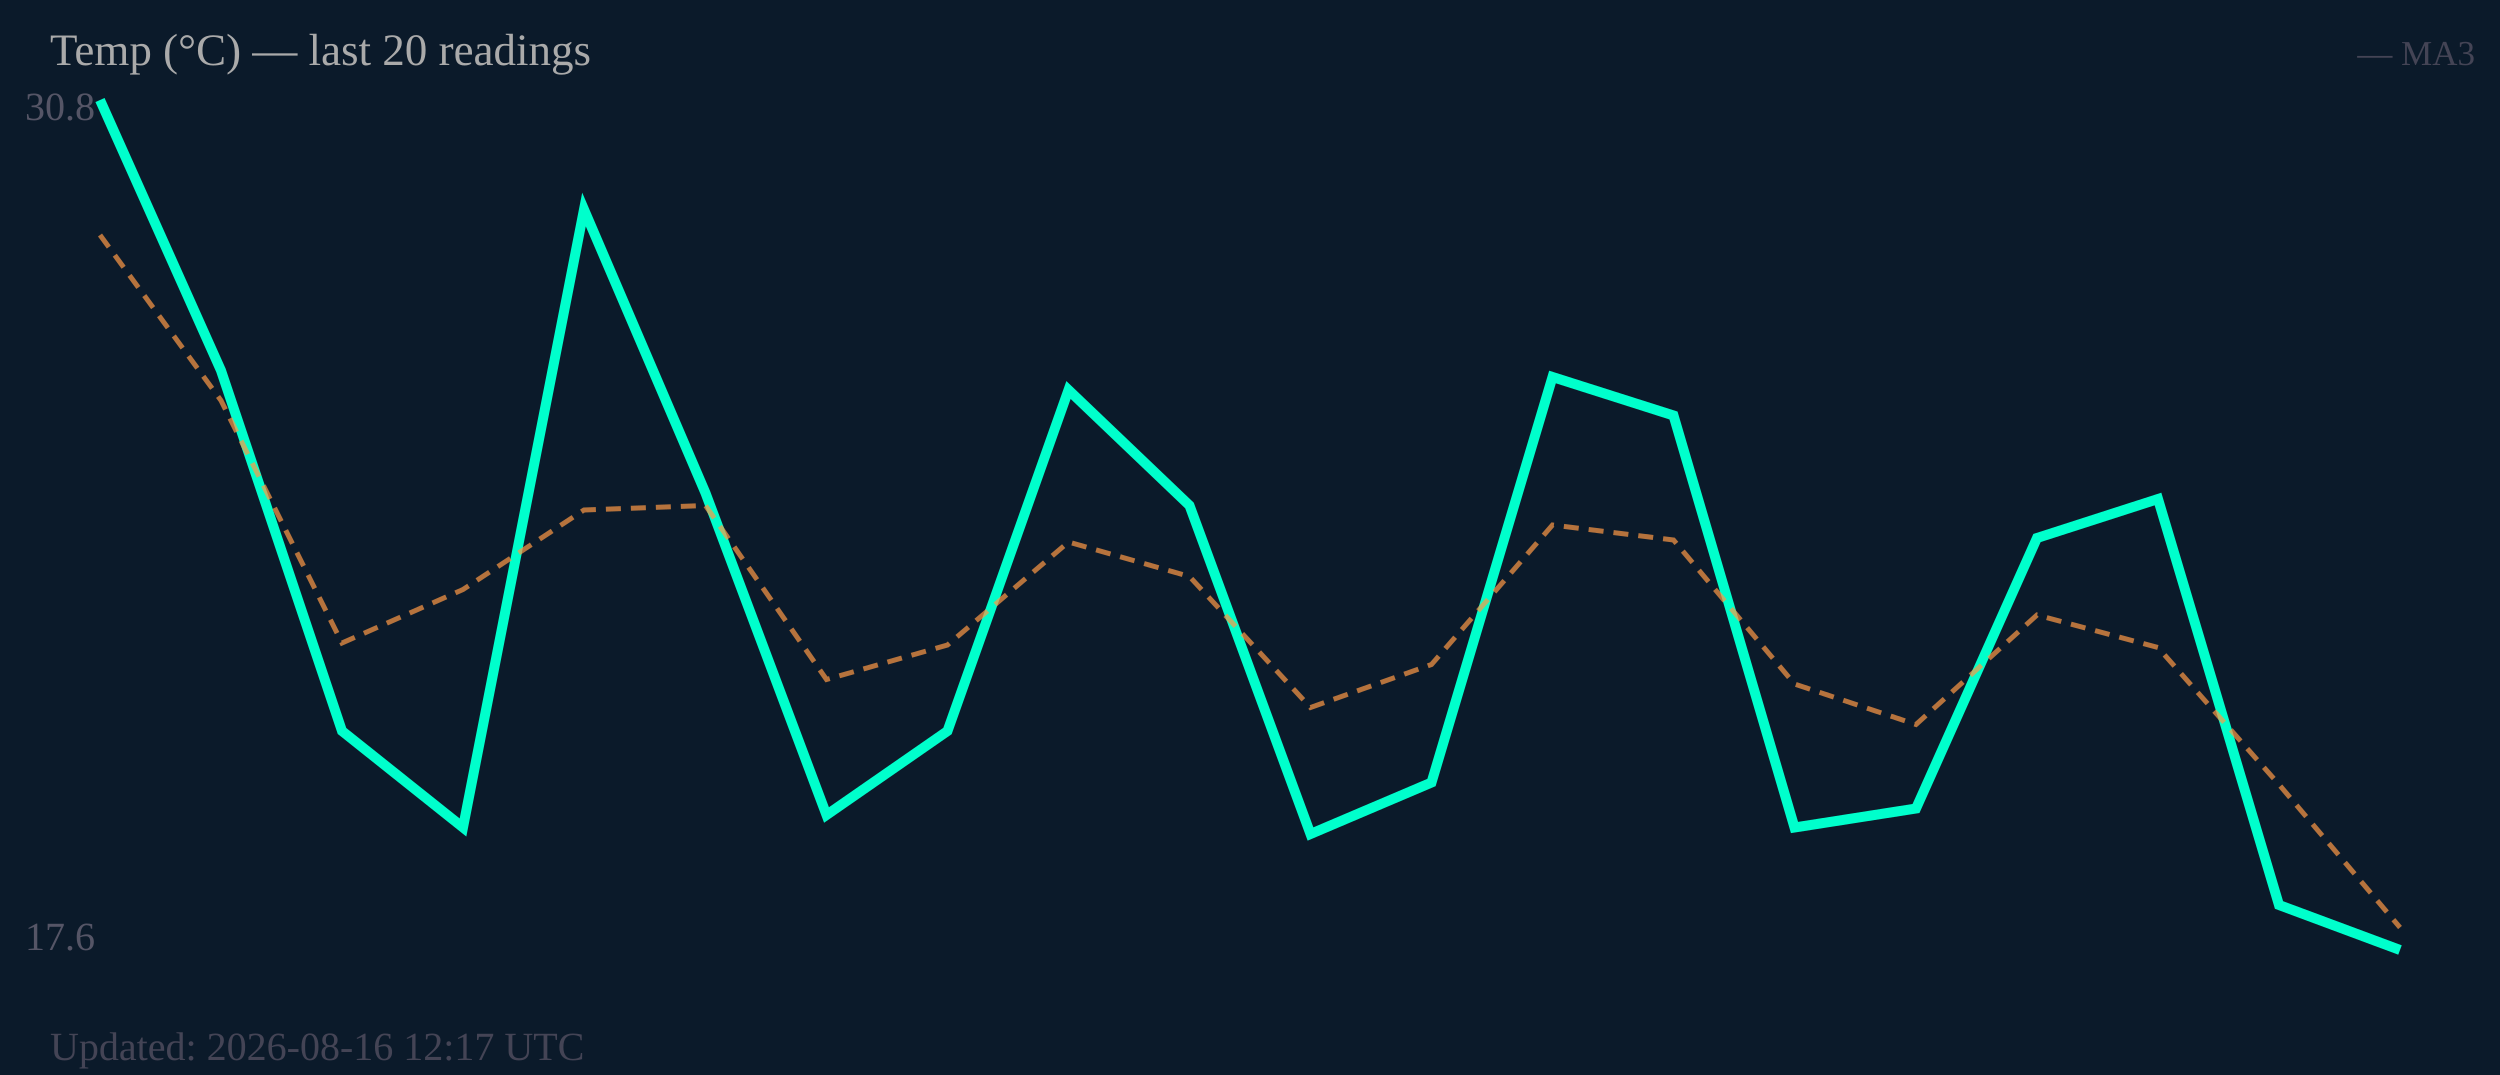
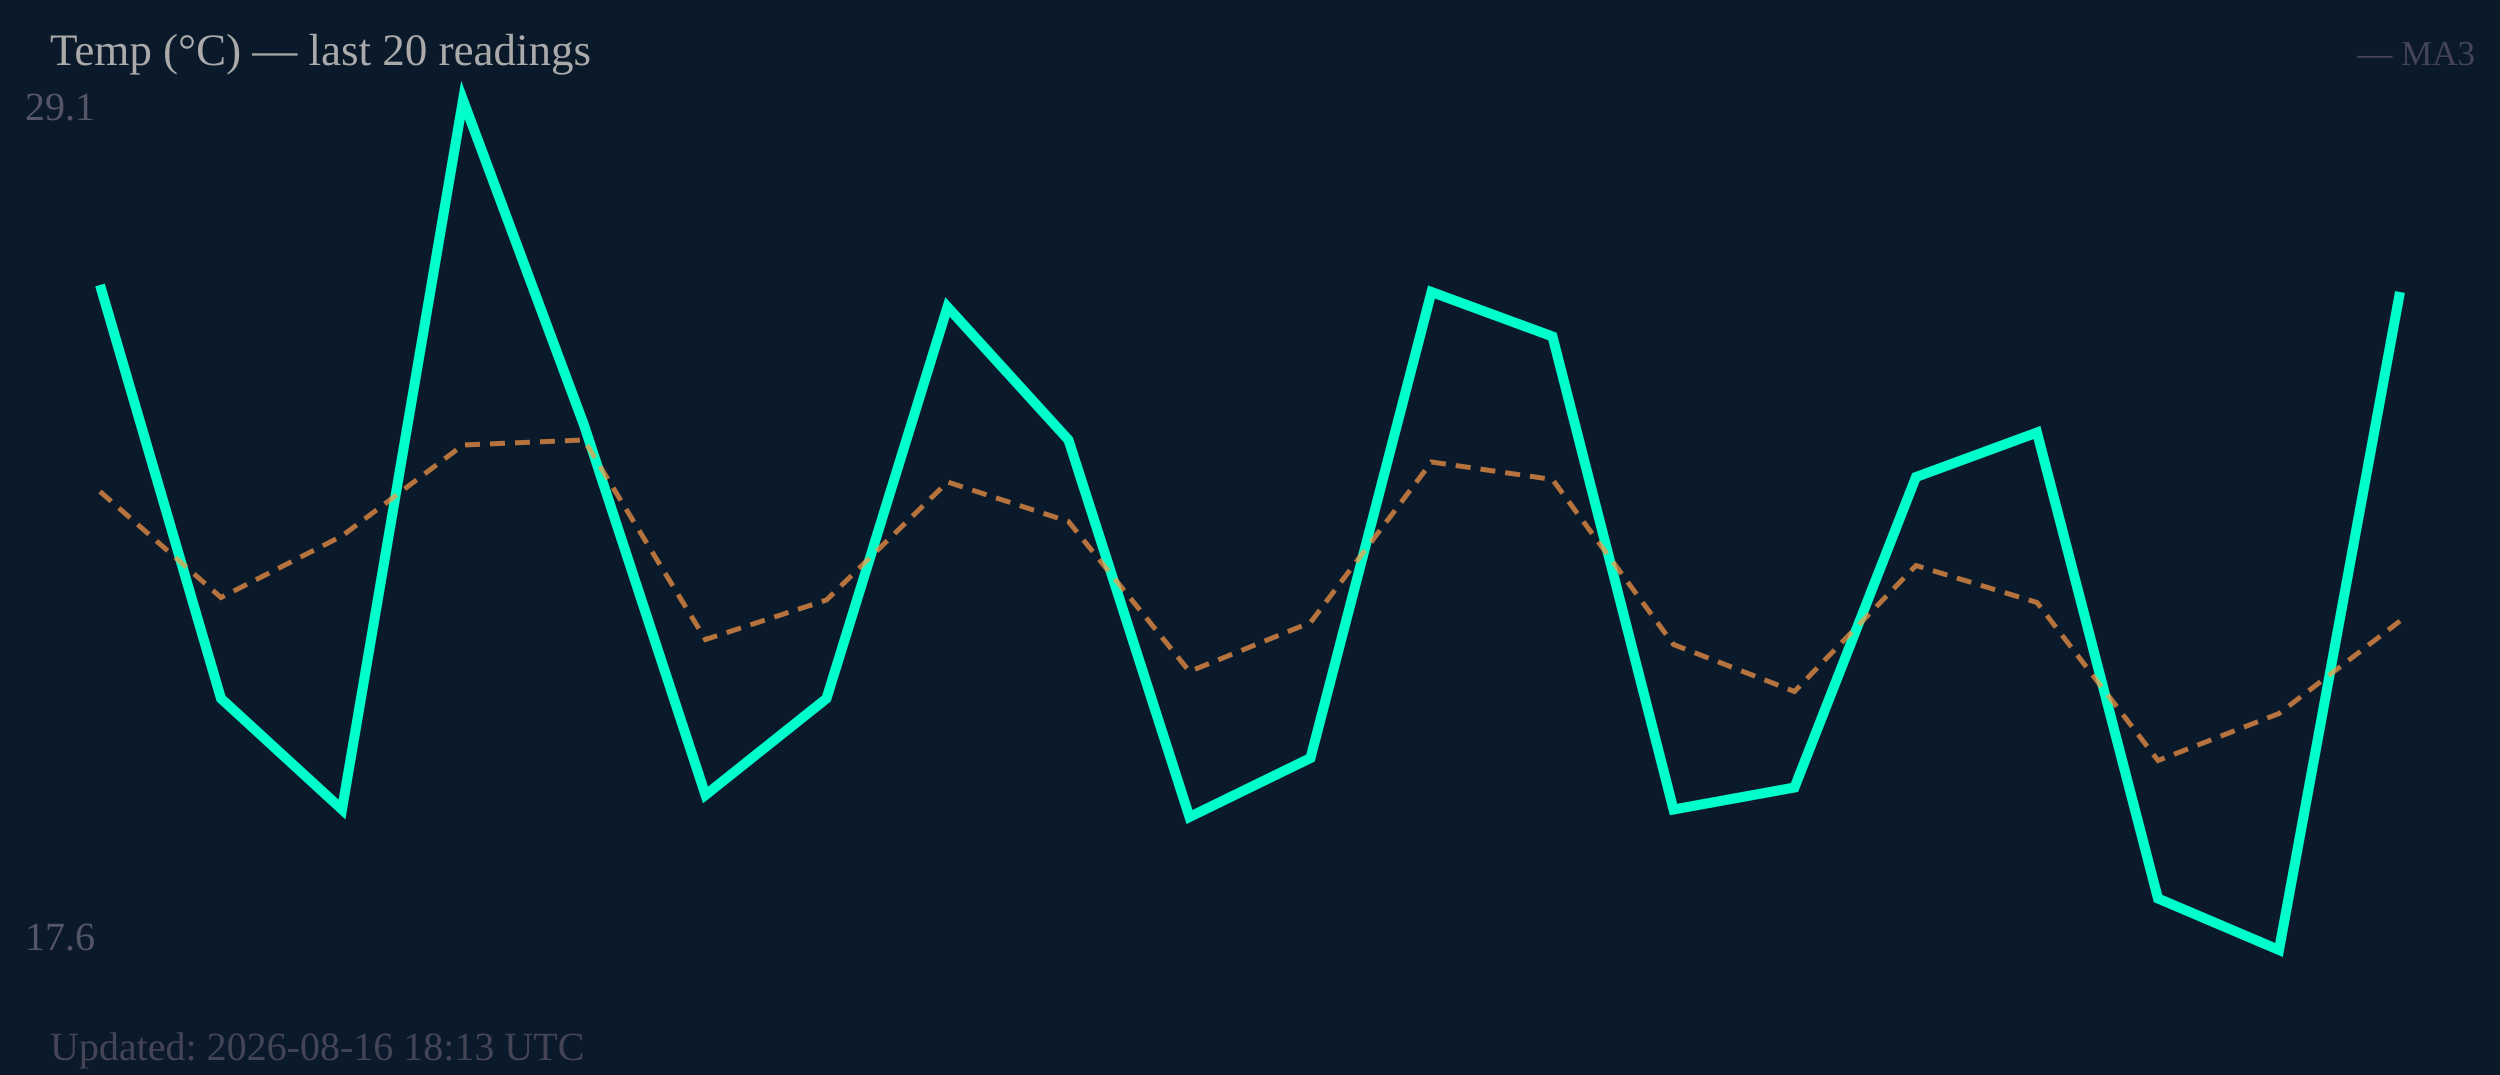
<svg xmlns="http://www.w3.org/2000/svg" width="500" height="215" viewBox="0 0 500 215">
  <rect width="500" height="215" fill="#0b1a2a" />
-   <text x="5" y="24" font-size="8" fill="#556">30.8</text>
+   <text x="5" y="24" font-size="8" fill="#556">29.1</text>
  <text x="5" y="190" font-size="8" fill="#556">17.6</text>
-   <polyline fill="none" stroke="#00ffcc" stroke-width="2" points="20.0,20.0 44.2,74.1 68.4,146.2 92.6,165.5 116.8,41.9 141.1,98.6 165.3,163.0 189.5,146.2 213.7,78.0 237.9,101.1 262.1,166.8 286.3,156.5 310.5,75.4 334.7,83.1 358.9,165.5 383.2,161.7 407.4,107.6 431.6,99.8 455.8,181.0 480.0,190.0" />
-   <polyline fill="none" stroke="#ff9944" stroke-width="1" stroke-dasharray="3,2" opacity="0.7" points="20.0,47.0 44.2,80.1 68.4,128.6 92.6,117.9 116.8,102.0 141.1,101.1 165.3,135.9 189.5,129.0 213.7,108.4 237.9,115.3 262.1,141.5 286.3,132.9 310.5,105.0 334.7,108.0 358.9,136.8 383.2,144.9 407.4,123.0 431.6,129.5 455.8,156.9 480.0,185.5" />
+   <polyline fill="none" stroke="#00ffcc" stroke-width="2" points="20.0,57.0 44.2,139.7 68.4,161.9 92.6,20.0 116.8,85.0 141.1,159.0 165.3,139.7 189.5,61.4 213.7,88.0 237.9,163.4 262.1,151.6 286.3,58.4 310.5,67.3 334.7,161.9 358.9,157.5 383.2,95.4 407.4,86.5 431.6,179.7 455.8,190.0 480.0,58.4" />
+   <polyline fill="none" stroke="#ff9944" stroke-width="1" stroke-dasharray="3,2" opacity="0.7" points="20.0,98.3 44.2,119.5 68.4,107.2 92.6,89.0 116.8,88.0 141.1,127.9 165.3,120.0 189.5,96.4 213.7,104.3 237.9,134.3 262.1,124.5 286.3,92.4 310.5,95.9 334.7,128.9 358.9,138.3 383.2,113.1 407.4,120.5 431.6,152.1 455.8,142.7 480.0,124.2" />
  <text x="10" y="13" font-size="9" fill="#aaa">Temp (°C) — last 20 readings</text>
  <text x="495" y="13" font-size="7" fill="#445" text-anchor="end">— MA3</text>
-   <text x="10" y="212" font-size="8" fill="#445">Updated: 2026-08-16 12:17 UTC</text>
+   <text x="10" y="212" font-size="8" fill="#445">Updated: 2026-08-16 18:13 UTC</text>
</svg>
